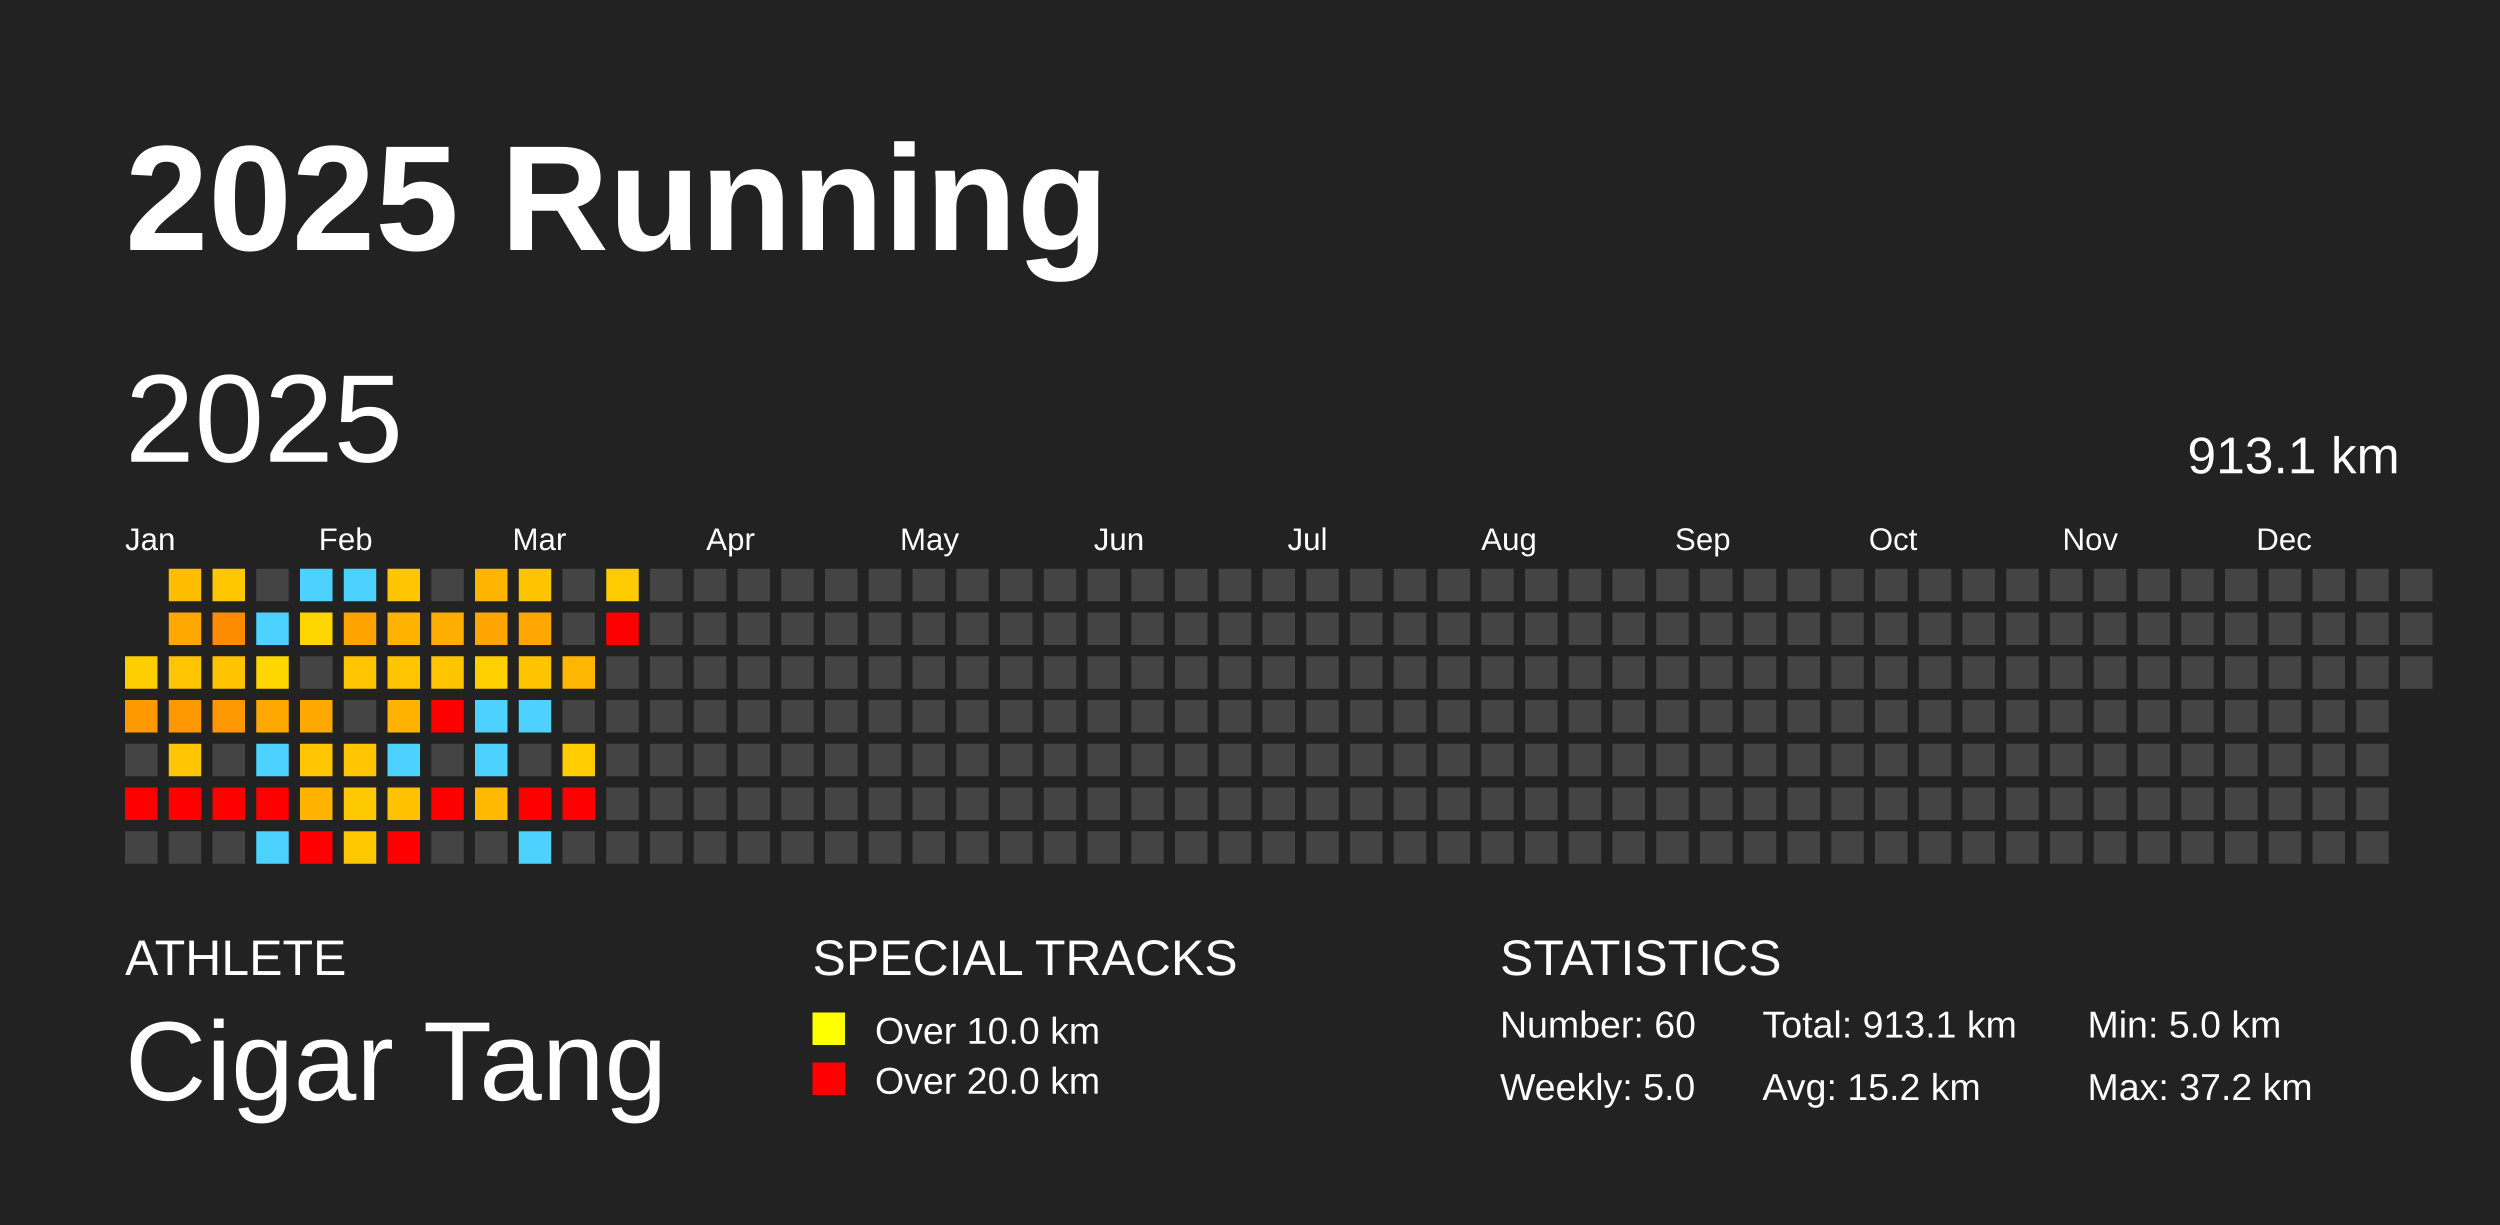
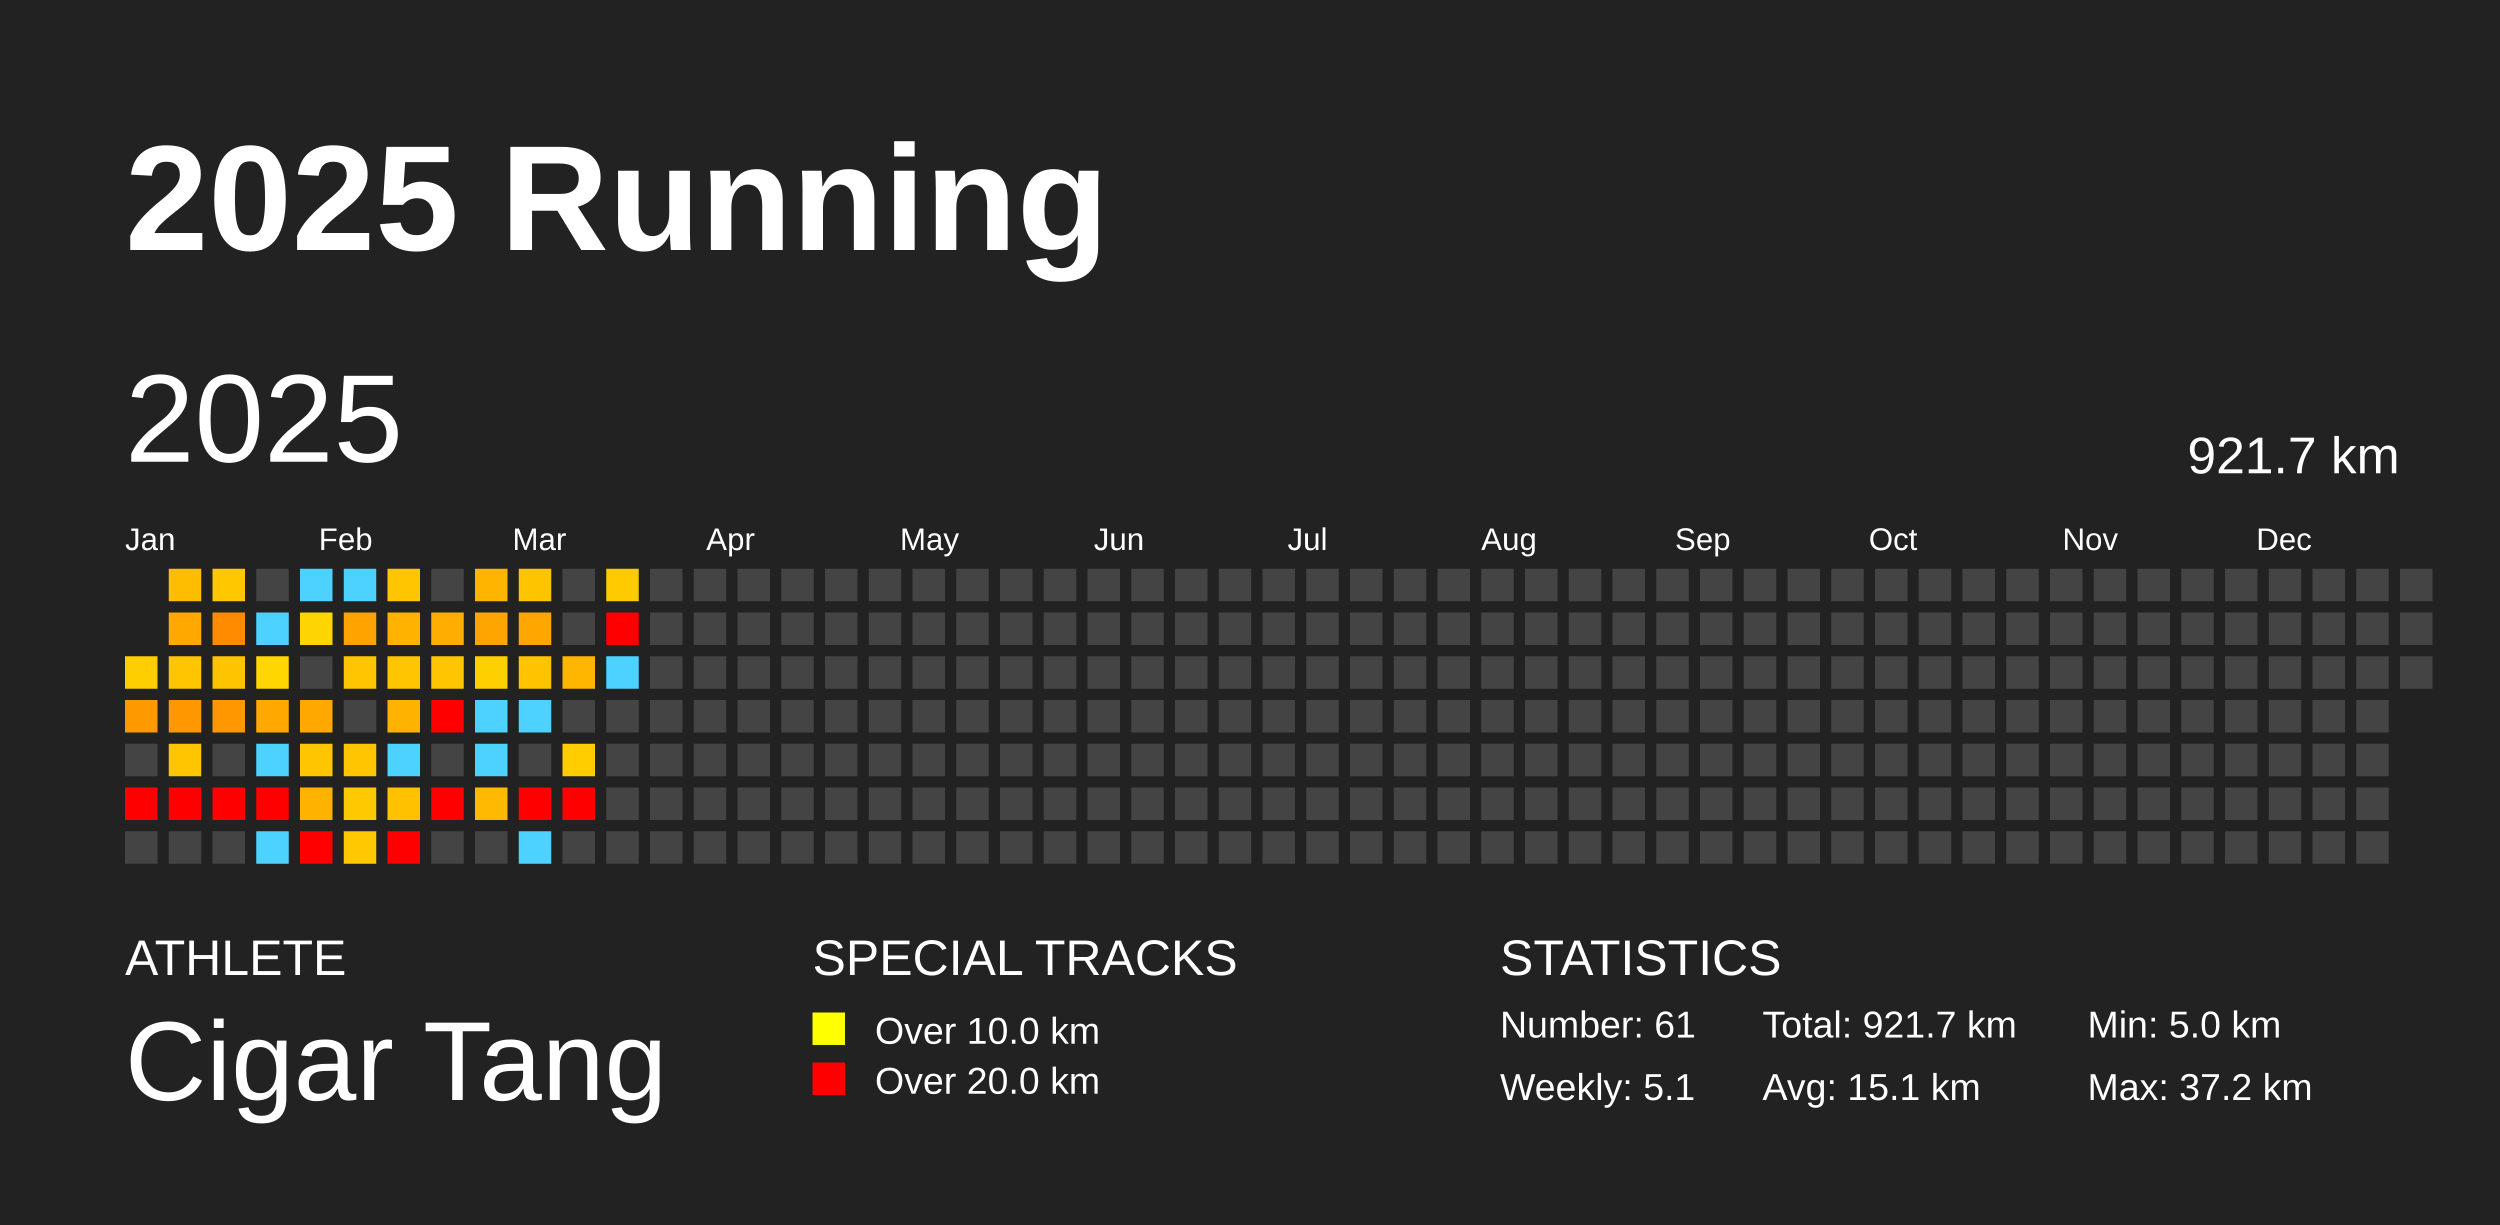
<svg xmlns="http://www.w3.org/2000/svg" baseProfile="full" height="98mm" version="1.1" viewBox="0,0,200,98" width="200mm">
  <defs />
  <rect fill="#222222" height="98" width="200" x="0" y="0" />
  <text fill="#FFFFFF" style="font-size:12px; font-family:Arial; font-weight:bold;" x="10" y="20">2025 Running</text>
  <text fill="#FFFFFF" style="font-size:4px; font-family:Arial" x="10" y="78">ATHLETE</text>
  <text fill="#FFFFFF" style="font-size:9px; font-family:Arial" x="10" y="88">Cigar Tang</text>
  <text fill="#FFFFFF" style="font-size:4px; font-family:Arial" x="65" y="78">SPECIAL TRACKS</text>
  <rect fill="yellow" height="2.6" width="2.6" x="65" y="81" />
  <text fill="#FFFFFF" style="font-size:3px; font-family:Arial" x="70" y="83.5">Over 10.0 km</text>
  <rect fill="red" height="2.6" width="2.6" x="65" y="85" />
  <text fill="#FFFFFF" style="font-size:3px; font-family:Arial" x="70" y="87.5">Over 20.0 km</text>
  <text fill="#FFFFFF" style="font-size:4px; font-family:Arial" x="120" y="78">STATISTICS</text>
-   <text fill="#FFFFFF" style="font-size:3px; font-family:Arial" x="120" y="83">Number: 60</text>
-   <text fill="#FFFFFF" style="font-size:3px; font-family:Arial" x="120" y="88">Weekly: 5.0</text>
-   <text fill="#FFFFFF" style="font-size:3px; font-family:Arial" x="141" y="83">Total: 913.1 km</text>
-   <text fill="#FFFFFF" style="font-size:3px; font-family:Arial" x="141" y="88">Avg: 15.2 km</text>
+   <text fill="#FFFFFF" style="font-size:3px; font-family:Arial" x="120" y="83">Number: 61</text>
+   <text fill="#FFFFFF" style="font-size:3px; font-family:Arial" x="120" y="88">Weekly: 5.1</text>
+   <text fill="#FFFFFF" style="font-size:3px; font-family:Arial" x="141" y="83">Total: 921.7 km</text>
+   <text fill="#FFFFFF" style="font-size:3px; font-family:Arial" x="141" y="88">Avg: 15.1 km</text>
  <text fill="#FFFFFF" style="font-size:3px; font-family:Arial" x="167" y="83">Min: 5.0 km</text>
  <text fill="#FFFFFF" style="font-size:3px; font-family:Arial" x="167" y="88">Max: 37.2 km</text>
  <text dominant-baseline="hanging" fill="#FFFFFF" style="font-size:10.0px; font-family:Arial;" x="10" y="30">2025</text>
-   <text dominant-baseline="hanging" fill="#FFFFFF" style="font-size:4.125px; font-family:Arial;" x="175" y="35">913.1 km</text>
+   <text dominant-baseline="hanging" fill="#FFFFFF" style="font-size:4.125px; font-family:Arial;" x="175" y="35">921.7 km</text>
  <text fill="#FFFFFF" style="font-size:2.5px; font-family:Arial" x="10.0" y="44">Jan</text>
  <text fill="#FFFFFF" style="font-size:2.5px; font-family:Arial" x="25.5" y="44">Feb</text>
  <text fill="#FFFFFF" style="font-size:2.5px; font-family:Arial" x="41.0" y="44">Mar</text>
  <text fill="#FFFFFF" style="font-size:2.5px; font-family:Arial" x="56.5" y="44">Apr</text>
  <text fill="#FFFFFF" style="font-size:2.5px; font-family:Arial" x="72.0" y="44">May</text>
  <text fill="#FFFFFF" style="font-size:2.5px; font-family:Arial" x="87.5" y="44">Jun</text>
  <text fill="#FFFFFF" style="font-size:2.5px; font-family:Arial" x="103.0" y="44">Jul</text>
  <text fill="#FFFFFF" style="font-size:2.5px; font-family:Arial" x="118.5" y="44">Aug</text>
  <text fill="#FFFFFF" style="font-size:2.5px; font-family:Arial" x="134.0" y="44">Sep</text>
  <text fill="#FFFFFF" style="font-size:2.5px; font-family:Arial" x="149.5" y="44">Oct</text>
  <text fill="#FFFFFF" style="font-size:2.5px; font-family:Arial" x="165.0" y="44">Nov</text>
  <text fill="#FFFFFF" style="font-size:2.5px; font-family:Arial" x="180.5" y="44">Dec</text>
  <rect fill="#ffce00" height="2.6" width="2.6" x="10.0" y="52.5" />
  <rect fill="#ff9900" height="2.6" width="2.6" x="10.0" y="56.0" />
  <rect fill="#444444" height="2.6" width="2.6" x="10.0" y="59.5" />
  <rect fill="red" height="2.6" width="2.6" x="10.0" y="63.0" />
  <rect fill="#444444" height="2.6" width="2.6" x="10.0" y="66.5" />
  <rect fill="#ffbd00" height="2.6" width="2.6" x="13.5" y="45.5" />
  <rect fill="#ffa800" height="2.6" width="2.6" x="13.5" y="49.0" />
  <rect fill="#ffc500" height="2.6" width="2.6" x="13.5" y="52.5" />
  <rect fill="#ff9700" height="2.6" width="2.6" x="13.5" y="56.0" />
  <rect fill="#ffc500" height="2.6" width="2.6" x="13.5" y="59.5" />
  <rect fill="red" height="2.6" width="2.6" x="13.5" y="63.0" />
  <rect fill="#444444" height="2.6" width="2.6" x="13.5" y="66.5" />
  <rect fill="#ffc700" height="2.6" width="2.6" x="17.0" y="45.5" />
  <rect fill="#ff8c00" height="2.6" width="2.6" x="17.0" y="49.0" />
  <rect fill="#ffc400" height="2.6" width="2.6" x="17.0" y="52.5" />
  <rect fill="#ff9800" height="2.6" width="2.6" x="17.0" y="56.0" />
  <rect fill="#444444" height="2.6" width="2.6" x="17.0" y="59.5" />
  <rect fill="red" height="2.6" width="2.6" x="17.0" y="63.0" />
  <rect fill="#444444" height="2.6" width="2.6" x="17.0" y="66.5" />
  <rect fill="#444444" height="2.6" width="2.6" x="20.5" y="45.5" />
  <rect fill="#4dd2ff" height="2.6" width="2.6" x="20.5" y="49.0" />
  <rect fill="#ffd600" height="2.6" width="2.6" x="20.5" y="52.5" />
  <rect fill="#ffa900" height="2.6" width="2.6" x="20.5" y="56.0" />
  <rect fill="#4dd2ff" height="2.6" width="2.6" x="20.5" y="59.5" />
  <rect fill="red" height="2.6" width="2.6" x="20.5" y="63.0" />
  <rect fill="#4dd2ff" height="2.6" width="2.6" x="20.5" y="66.5" />
  <rect fill="#4dd2ff" height="2.6" width="2.6" x="24.0" y="45.5" />
  <rect fill="#ffd500" height="2.6" width="2.6" x="24.0" y="49.0" />
  <rect fill="#444444" height="2.6" width="2.6" x="24.0" y="52.5" />
  <rect fill="#ffa800" height="2.6" width="2.6" x="24.0" y="56.0" />
  <rect fill="#ffc500" height="2.6" width="2.6" x="24.0" y="59.5" />
  <rect fill="#ffb300" height="2.6" width="2.6" x="24.0" y="63.0" />
  <rect fill="red" height="2.6" width="2.6" x="24.0" y="66.5" />
  <rect fill="#4dd2ff" height="2.6" width="2.6" x="27.5" y="45.5" />
  <rect fill="#ffa300" height="2.6" width="2.6" x="27.5" y="49.0" />
  <rect fill="#ffc600" height="2.6" width="2.6" x="27.5" y="52.5" />
  <rect fill="#444444" height="2.6" width="2.6" x="27.5" y="56.0" />
  <rect fill="#ffc500" height="2.6" width="2.6" x="27.5" y="59.5" />
  <rect fill="#ffc900" height="2.6" width="2.6" x="27.5" y="63.0" />
  <rect fill="#ffc800" height="2.6" width="2.6" x="27.5" y="66.5" />
  <rect fill="#ffc500" height="2.6" width="2.6" x="31.0" y="45.5" />
  <rect fill="#ffb200" height="2.6" width="2.6" x="31.0" y="49.0" />
  <rect fill="#ffc600" height="2.6" width="2.6" x="31.0" y="52.5" />
  <rect fill="#ffb300" height="2.6" width="2.6" x="31.0" y="56.0" />
  <rect fill="#4dd2ff" height="2.6" width="2.6" x="31.0" y="59.5" />
  <rect fill="#ffc100" height="2.6" width="2.6" x="31.0" y="63.0" />
  <rect fill="red" height="2.6" width="2.6" x="31.0" y="66.5" />
  <rect fill="#444444" height="2.6" width="2.6" x="34.5" y="45.5" />
  <rect fill="#ffae00" height="2.6" width="2.6" x="34.5" y="49.0" />
  <rect fill="#ffc600" height="2.6" width="2.6" x="34.5" y="52.5" />
  <rect fill="red" height="2.6" width="2.6" x="34.5" y="56.0" />
  <rect fill="#444444" height="2.6" width="2.6" x="34.5" y="59.5" />
  <rect fill="red" height="2.6" width="2.6" x="34.5" y="63.0" />
  <rect fill="#444444" height="2.6" width="2.6" x="34.5" y="66.5" />
  <rect fill="#ffb500" height="2.6" width="2.6" x="38.0" y="45.5" />
  <rect fill="#ffa500" height="2.6" width="2.6" x="38.0" y="49.0" />
  <rect fill="#ffd000" height="2.6" width="2.6" x="38.0" y="52.5" />
  <rect fill="#4dd2ff" height="2.6" width="2.6" x="38.0" y="56.0" />
  <rect fill="#4dd2ff" height="2.6" width="2.6" x="38.0" y="59.5" />
  <rect fill="#ffba00" height="2.6" width="2.6" x="38.0" y="63.0" />
  <rect fill="#444444" height="2.6" width="2.6" x="38.0" y="66.5" />
  <rect fill="#ffc400" height="2.6" width="2.6" x="41.5" y="45.5" />
  <rect fill="#ffa700" height="2.6" width="2.6" x="41.5" y="49.0" />
  <rect fill="#ffc300" height="2.6" width="2.6" x="41.5" y="52.5" />
  <rect fill="#4dd2ff" height="2.6" width="2.6" x="41.5" y="56.0" />
  <rect fill="#444444" height="2.6" width="2.6" x="41.5" y="59.5" />
  <rect fill="red" height="2.6" width="2.6" x="41.5" y="63.0" />
  <rect fill="#4dd2ff" height="2.6" width="2.6" x="41.5" y="66.5" />
  <rect fill="#444444" height="2.6" width="2.6" x="45.0" y="45.5" />
  <rect fill="#444444" height="2.6" width="2.6" x="45.0" y="49.0" />
  <rect fill="#ffb600" height="2.6" width="2.6" x="45.0" y="52.5" />
  <rect fill="#444444" height="2.6" width="2.6" x="45.0" y="56.0" />
  <rect fill="#ffcd00" height="2.6" width="2.6" x="45.0" y="59.5" />
  <rect fill="red" height="2.6" width="2.6" x="45.0" y="63.0" />
  <rect fill="#444444" height="2.6" width="2.6" x="45.0" y="66.5" />
  <rect fill="#ffcb00" height="2.6" width="2.6" x="48.5" y="45.5" />
  <rect fill="red" height="2.6" width="2.6" x="48.5" y="49.0" />
-   <rect fill="#444444" height="2.6" width="2.6" x="48.5" y="52.5" />
+   <rect fill="#4dd2ff" height="2.6" width="2.6" x="48.5" y="52.5" />
  <rect fill="#444444" height="2.6" width="2.6" x="48.5" y="56.0" />
  <rect fill="#444444" height="2.6" width="2.6" x="48.5" y="59.5" />
  <rect fill="#444444" height="2.6" width="2.6" x="48.5" y="63.0" />
  <rect fill="#444444" height="2.6" width="2.6" x="48.5" y="66.5" />
  <rect fill="#444444" height="2.6" width="2.6" x="52.0" y="45.5" />
  <rect fill="#444444" height="2.6" width="2.6" x="52.0" y="49.0" />
  <rect fill="#444444" height="2.6" width="2.6" x="52.0" y="52.5" />
  <rect fill="#444444" height="2.6" width="2.6" x="52.0" y="56.0" />
  <rect fill="#444444" height="2.6" width="2.6" x="52.0" y="59.5" />
  <rect fill="#444444" height="2.6" width="2.6" x="52.0" y="63.0" />
  <rect fill="#444444" height="2.6" width="2.6" x="52.0" y="66.5" />
  <rect fill="#444444" height="2.6" width="2.6" x="55.5" y="45.5" />
  <rect fill="#444444" height="2.6" width="2.6" x="55.5" y="49.0" />
  <rect fill="#444444" height="2.6" width="2.6" x="55.5" y="52.5" />
  <rect fill="#444444" height="2.6" width="2.6" x="55.5" y="56.0" />
  <rect fill="#444444" height="2.6" width="2.6" x="55.5" y="59.5" />
  <rect fill="#444444" height="2.6" width="2.6" x="55.5" y="63.0" />
  <rect fill="#444444" height="2.6" width="2.6" x="55.5" y="66.5" />
  <rect fill="#444444" height="2.6" width="2.6" x="59.0" y="45.5" />
  <rect fill="#444444" height="2.6" width="2.6" x="59.0" y="49.0" />
  <rect fill="#444444" height="2.6" width="2.6" x="59.0" y="52.5" />
  <rect fill="#444444" height="2.6" width="2.6" x="59.0" y="56.0" />
  <rect fill="#444444" height="2.6" width="2.6" x="59.0" y="59.5" />
  <rect fill="#444444" height="2.6" width="2.6" x="59.0" y="63.0" />
  <rect fill="#444444" height="2.6" width="2.6" x="59.0" y="66.5" />
  <rect fill="#444444" height="2.6" width="2.6" x="62.5" y="45.5" />
  <rect fill="#444444" height="2.6" width="2.6" x="62.5" y="49.0" />
  <rect fill="#444444" height="2.6" width="2.6" x="62.5" y="52.5" />
  <rect fill="#444444" height="2.6" width="2.6" x="62.5" y="56.0" />
  <rect fill="#444444" height="2.6" width="2.6" x="62.5" y="59.5" />
  <rect fill="#444444" height="2.6" width="2.6" x="62.5" y="63.0" />
  <rect fill="#444444" height="2.6" width="2.6" x="62.5" y="66.5" />
  <rect fill="#444444" height="2.6" width="2.6" x="66.0" y="45.5" />
  <rect fill="#444444" height="2.6" width="2.6" x="66.0" y="49.0" />
  <rect fill="#444444" height="2.6" width="2.6" x="66.0" y="52.5" />
  <rect fill="#444444" height="2.6" width="2.6" x="66.0" y="56.0" />
  <rect fill="#444444" height="2.6" width="2.6" x="66.0" y="59.5" />
  <rect fill="#444444" height="2.6" width="2.6" x="66.0" y="63.0" />
  <rect fill="#444444" height="2.6" width="2.6" x="66.0" y="66.5" />
  <rect fill="#444444" height="2.6" width="2.6" x="69.5" y="45.5" />
  <rect fill="#444444" height="2.6" width="2.6" x="69.5" y="49.0" />
  <rect fill="#444444" height="2.6" width="2.6" x="69.5" y="52.5" />
  <rect fill="#444444" height="2.6" width="2.6" x="69.5" y="56.0" />
  <rect fill="#444444" height="2.6" width="2.6" x="69.5" y="59.5" />
  <rect fill="#444444" height="2.6" width="2.6" x="69.5" y="63.0" />
  <rect fill="#444444" height="2.6" width="2.6" x="69.5" y="66.5" />
  <rect fill="#444444" height="2.6" width="2.6" x="73.0" y="45.5" />
  <rect fill="#444444" height="2.6" width="2.6" x="73.0" y="49.0" />
  <rect fill="#444444" height="2.6" width="2.6" x="73.0" y="52.5" />
  <rect fill="#444444" height="2.6" width="2.6" x="73.0" y="56.0" />
  <rect fill="#444444" height="2.6" width="2.6" x="73.0" y="59.5" />
  <rect fill="#444444" height="2.6" width="2.6" x="73.0" y="63.0" />
  <rect fill="#444444" height="2.6" width="2.6" x="73.0" y="66.5" />
  <rect fill="#444444" height="2.6" width="2.6" x="76.5" y="45.5" />
  <rect fill="#444444" height="2.6" width="2.6" x="76.5" y="49.0" />
  <rect fill="#444444" height="2.6" width="2.6" x="76.5" y="52.5" />
  <rect fill="#444444" height="2.6" width="2.6" x="76.5" y="56.0" />
  <rect fill="#444444" height="2.6" width="2.6" x="76.5" y="59.5" />
  <rect fill="#444444" height="2.6" width="2.6" x="76.5" y="63.0" />
  <rect fill="#444444" height="2.6" width="2.6" x="76.5" y="66.5" />
  <rect fill="#444444" height="2.6" width="2.6" x="80.0" y="45.5" />
  <rect fill="#444444" height="2.6" width="2.6" x="80.0" y="49.0" />
  <rect fill="#444444" height="2.6" width="2.6" x="80.0" y="52.5" />
  <rect fill="#444444" height="2.6" width="2.6" x="80.0" y="56.0" />
  <rect fill="#444444" height="2.6" width="2.6" x="80.0" y="59.5" />
  <rect fill="#444444" height="2.6" width="2.6" x="80.0" y="63.0" />
  <rect fill="#444444" height="2.6" width="2.6" x="80.0" y="66.5" />
  <rect fill="#444444" height="2.6" width="2.6" x="83.5" y="45.5" />
  <rect fill="#444444" height="2.6" width="2.6" x="83.5" y="49.0" />
  <rect fill="#444444" height="2.6" width="2.6" x="83.5" y="52.5" />
  <rect fill="#444444" height="2.6" width="2.6" x="83.5" y="56.0" />
  <rect fill="#444444" height="2.6" width="2.6" x="83.5" y="59.5" />
  <rect fill="#444444" height="2.6" width="2.6" x="83.5" y="63.0" />
  <rect fill="#444444" height="2.6" width="2.6" x="83.5" y="66.5" />
  <rect fill="#444444" height="2.6" width="2.6" x="87.0" y="45.5" />
  <rect fill="#444444" height="2.6" width="2.6" x="87.0" y="49.0" />
  <rect fill="#444444" height="2.6" width="2.6" x="87.0" y="52.5" />
  <rect fill="#444444" height="2.6" width="2.6" x="87.0" y="56.0" />
  <rect fill="#444444" height="2.6" width="2.6" x="87.0" y="59.5" />
  <rect fill="#444444" height="2.6" width="2.6" x="87.0" y="63.0" />
  <rect fill="#444444" height="2.6" width="2.6" x="87.0" y="66.5" />
  <rect fill="#444444" height="2.6" width="2.6" x="90.5" y="45.5" />
  <rect fill="#444444" height="2.6" width="2.6" x="90.5" y="49.0" />
  <rect fill="#444444" height="2.6" width="2.6" x="90.5" y="52.5" />
  <rect fill="#444444" height="2.6" width="2.6" x="90.5" y="56.0" />
  <rect fill="#444444" height="2.6" width="2.6" x="90.5" y="59.5" />
  <rect fill="#444444" height="2.6" width="2.6" x="90.5" y="63.0" />
  <rect fill="#444444" height="2.6" width="2.6" x="90.5" y="66.5" />
  <rect fill="#444444" height="2.6" width="2.6" x="94.0" y="45.5" />
  <rect fill="#444444" height="2.6" width="2.6" x="94.0" y="49.0" />
  <rect fill="#444444" height="2.6" width="2.6" x="94.0" y="52.5" />
  <rect fill="#444444" height="2.6" width="2.6" x="94.0" y="56.0" />
  <rect fill="#444444" height="2.6" width="2.6" x="94.0" y="59.5" />
  <rect fill="#444444" height="2.6" width="2.6" x="94.0" y="63.0" />
  <rect fill="#444444" height="2.6" width="2.6" x="94.0" y="66.5" />
  <rect fill="#444444" height="2.6" width="2.6" x="97.5" y="45.5" />
  <rect fill="#444444" height="2.6" width="2.6" x="97.5" y="49.0" />
  <rect fill="#444444" height="2.6" width="2.6" x="97.5" y="52.5" />
  <rect fill="#444444" height="2.6" width="2.6" x="97.5" y="56.0" />
  <rect fill="#444444" height="2.6" width="2.6" x="97.5" y="59.5" />
  <rect fill="#444444" height="2.6" width="2.6" x="97.5" y="63.0" />
  <rect fill="#444444" height="2.6" width="2.6" x="97.5" y="66.5" />
  <rect fill="#444444" height="2.6" width="2.6" x="101.0" y="45.5" />
  <rect fill="#444444" height="2.6" width="2.6" x="101.0" y="49.0" />
  <rect fill="#444444" height="2.6" width="2.6" x="101.0" y="52.5" />
  <rect fill="#444444" height="2.6" width="2.6" x="101.0" y="56.0" />
  <rect fill="#444444" height="2.6" width="2.6" x="101.0" y="59.5" />
  <rect fill="#444444" height="2.6" width="2.6" x="101.0" y="63.0" />
  <rect fill="#444444" height="2.6" width="2.6" x="101.0" y="66.5" />
  <rect fill="#444444" height="2.6" width="2.6" x="104.5" y="45.5" />
  <rect fill="#444444" height="2.6" width="2.6" x="104.5" y="49.0" />
  <rect fill="#444444" height="2.6" width="2.6" x="104.5" y="52.5" />
  <rect fill="#444444" height="2.6" width="2.6" x="104.5" y="56.0" />
  <rect fill="#444444" height="2.6" width="2.6" x="104.5" y="59.5" />
  <rect fill="#444444" height="2.6" width="2.6" x="104.5" y="63.0" />
  <rect fill="#444444" height="2.6" width="2.6" x="104.5" y="66.5" />
  <rect fill="#444444" height="2.6" width="2.6" x="108.0" y="45.5" />
  <rect fill="#444444" height="2.6" width="2.6" x="108.0" y="49.0" />
  <rect fill="#444444" height="2.6" width="2.6" x="108.0" y="52.5" />
  <rect fill="#444444" height="2.6" width="2.6" x="108.0" y="56.0" />
  <rect fill="#444444" height="2.6" width="2.6" x="108.0" y="59.5" />
  <rect fill="#444444" height="2.6" width="2.6" x="108.0" y="63.0" />
  <rect fill="#444444" height="2.6" width="2.6" x="108.0" y="66.5" />
  <rect fill="#444444" height="2.6" width="2.6" x="111.5" y="45.5" />
  <rect fill="#444444" height="2.6" width="2.6" x="111.5" y="49.0" />
  <rect fill="#444444" height="2.6" width="2.6" x="111.5" y="52.5" />
  <rect fill="#444444" height="2.6" width="2.6" x="111.5" y="56.0" />
  <rect fill="#444444" height="2.6" width="2.6" x="111.5" y="59.5" />
  <rect fill="#444444" height="2.6" width="2.6" x="111.5" y="63.0" />
  <rect fill="#444444" height="2.6" width="2.6" x="111.5" y="66.5" />
  <rect fill="#444444" height="2.6" width="2.6" x="115.0" y="45.5" />
  <rect fill="#444444" height="2.6" width="2.6" x="115.0" y="49.0" />
  <rect fill="#444444" height="2.6" width="2.6" x="115.0" y="52.5" />
  <rect fill="#444444" height="2.6" width="2.6" x="115.0" y="56.0" />
  <rect fill="#444444" height="2.6" width="2.6" x="115.0" y="59.5" />
  <rect fill="#444444" height="2.6" width="2.6" x="115.0" y="63.0" />
  <rect fill="#444444" height="2.6" width="2.6" x="115.0" y="66.5" />
  <rect fill="#444444" height="2.6" width="2.6" x="118.5" y="45.5" />
  <rect fill="#444444" height="2.6" width="2.6" x="118.5" y="49.0" />
  <rect fill="#444444" height="2.6" width="2.6" x="118.5" y="52.5" />
  <rect fill="#444444" height="2.6" width="2.6" x="118.5" y="56.0" />
  <rect fill="#444444" height="2.6" width="2.6" x="118.5" y="59.5" />
  <rect fill="#444444" height="2.6" width="2.6" x="118.5" y="63.0" />
  <rect fill="#444444" height="2.6" width="2.6" x="118.5" y="66.5" />
  <rect fill="#444444" height="2.6" width="2.6" x="122.0" y="45.5" />
  <rect fill="#444444" height="2.6" width="2.6" x="122.0" y="49.0" />
  <rect fill="#444444" height="2.6" width="2.6" x="122.0" y="52.5" />
  <rect fill="#444444" height="2.6" width="2.6" x="122.0" y="56.0" />
  <rect fill="#444444" height="2.6" width="2.6" x="122.0" y="59.5" />
  <rect fill="#444444" height="2.6" width="2.6" x="122.0" y="63.0" />
  <rect fill="#444444" height="2.6" width="2.6" x="122.0" y="66.5" />
  <rect fill="#444444" height="2.6" width="2.6" x="125.5" y="45.5" />
  <rect fill="#444444" height="2.6" width="2.6" x="125.5" y="49.0" />
  <rect fill="#444444" height="2.6" width="2.6" x="125.5" y="52.5" />
  <rect fill="#444444" height="2.6" width="2.6" x="125.5" y="56.0" />
  <rect fill="#444444" height="2.6" width="2.6" x="125.5" y="59.5" />
  <rect fill="#444444" height="2.6" width="2.6" x="125.5" y="63.0" />
  <rect fill="#444444" height="2.6" width="2.6" x="125.5" y="66.5" />
  <rect fill="#444444" height="2.6" width="2.6" x="129.0" y="45.5" />
  <rect fill="#444444" height="2.6" width="2.6" x="129.0" y="49.0" />
  <rect fill="#444444" height="2.6" width="2.6" x="129.0" y="52.5" />
  <rect fill="#444444" height="2.6" width="2.6" x="129.0" y="56.0" />
  <rect fill="#444444" height="2.6" width="2.6" x="129.0" y="59.5" />
  <rect fill="#444444" height="2.6" width="2.6" x="129.0" y="63.0" />
  <rect fill="#444444" height="2.6" width="2.6" x="129.0" y="66.5" />
  <rect fill="#444444" height="2.6" width="2.6" x="132.5" y="45.5" />
  <rect fill="#444444" height="2.6" width="2.6" x="132.5" y="49.0" />
  <rect fill="#444444" height="2.6" width="2.6" x="132.5" y="52.5" />
  <rect fill="#444444" height="2.6" width="2.6" x="132.5" y="56.0" />
  <rect fill="#444444" height="2.6" width="2.6" x="132.5" y="59.5" />
  <rect fill="#444444" height="2.6" width="2.6" x="132.5" y="63.0" />
  <rect fill="#444444" height="2.6" width="2.6" x="132.5" y="66.5" />
  <rect fill="#444444" height="2.6" width="2.6" x="136.0" y="45.5" />
  <rect fill="#444444" height="2.6" width="2.6" x="136.0" y="49.0" />
  <rect fill="#444444" height="2.6" width="2.6" x="136.0" y="52.5" />
  <rect fill="#444444" height="2.6" width="2.6" x="136.0" y="56.0" />
  <rect fill="#444444" height="2.6" width="2.6" x="136.0" y="59.5" />
  <rect fill="#444444" height="2.6" width="2.6" x="136.0" y="63.0" />
  <rect fill="#444444" height="2.6" width="2.6" x="136.0" y="66.5" />
  <rect fill="#444444" height="2.6" width="2.6" x="139.5" y="45.5" />
  <rect fill="#444444" height="2.6" width="2.6" x="139.5" y="49.0" />
  <rect fill="#444444" height="2.6" width="2.6" x="139.5" y="52.5" />
  <rect fill="#444444" height="2.6" width="2.6" x="139.5" y="56.0" />
  <rect fill="#444444" height="2.6" width="2.6" x="139.5" y="59.5" />
  <rect fill="#444444" height="2.6" width="2.6" x="139.5" y="63.0" />
  <rect fill="#444444" height="2.6" width="2.6" x="139.5" y="66.5" />
  <rect fill="#444444" height="2.6" width="2.6" x="143.0" y="45.5" />
  <rect fill="#444444" height="2.6" width="2.6" x="143.0" y="49.0" />
  <rect fill="#444444" height="2.6" width="2.6" x="143.0" y="52.5" />
  <rect fill="#444444" height="2.6" width="2.6" x="143.0" y="56.0" />
  <rect fill="#444444" height="2.6" width="2.6" x="143.0" y="59.5" />
  <rect fill="#444444" height="2.6" width="2.6" x="143.0" y="63.0" />
  <rect fill="#444444" height="2.6" width="2.6" x="143.0" y="66.5" />
  <rect fill="#444444" height="2.6" width="2.6" x="146.5" y="45.5" />
  <rect fill="#444444" height="2.6" width="2.6" x="146.5" y="49.0" />
  <rect fill="#444444" height="2.6" width="2.6" x="146.5" y="52.5" />
  <rect fill="#444444" height="2.6" width="2.6" x="146.5" y="56.0" />
  <rect fill="#444444" height="2.6" width="2.6" x="146.5" y="59.5" />
  <rect fill="#444444" height="2.6" width="2.6" x="146.5" y="63.0" />
  <rect fill="#444444" height="2.6" width="2.6" x="146.5" y="66.5" />
  <rect fill="#444444" height="2.6" width="2.6" x="150.0" y="45.5" />
  <rect fill="#444444" height="2.6" width="2.6" x="150.0" y="49.0" />
  <rect fill="#444444" height="2.6" width="2.6" x="150.0" y="52.5" />
  <rect fill="#444444" height="2.6" width="2.6" x="150.0" y="56.0" />
  <rect fill="#444444" height="2.6" width="2.6" x="150.0" y="59.5" />
  <rect fill="#444444" height="2.6" width="2.6" x="150.0" y="63.0" />
  <rect fill="#444444" height="2.6" width="2.6" x="150.0" y="66.5" />
  <rect fill="#444444" height="2.6" width="2.6" x="153.5" y="45.5" />
  <rect fill="#444444" height="2.6" width="2.6" x="153.5" y="49.0" />
  <rect fill="#444444" height="2.6" width="2.6" x="153.5" y="52.5" />
  <rect fill="#444444" height="2.6" width="2.6" x="153.5" y="56.0" />
  <rect fill="#444444" height="2.6" width="2.6" x="153.5" y="59.5" />
  <rect fill="#444444" height="2.6" width="2.6" x="153.5" y="63.0" />
  <rect fill="#444444" height="2.6" width="2.6" x="153.5" y="66.5" />
  <rect fill="#444444" height="2.6" width="2.6" x="157.0" y="45.5" />
  <rect fill="#444444" height="2.6" width="2.6" x="157.0" y="49.0" />
  <rect fill="#444444" height="2.6" width="2.6" x="157.0" y="52.5" />
  <rect fill="#444444" height="2.6" width="2.6" x="157.0" y="56.0" />
  <rect fill="#444444" height="2.6" width="2.6" x="157.0" y="59.5" />
  <rect fill="#444444" height="2.6" width="2.6" x="157.0" y="63.0" />
  <rect fill="#444444" height="2.6" width="2.6" x="157.0" y="66.5" />
  <rect fill="#444444" height="2.6" width="2.6" x="160.5" y="45.5" />
  <rect fill="#444444" height="2.6" width="2.6" x="160.5" y="49.0" />
  <rect fill="#444444" height="2.6" width="2.6" x="160.5" y="52.5" />
  <rect fill="#444444" height="2.6" width="2.6" x="160.5" y="56.0" />
  <rect fill="#444444" height="2.6" width="2.6" x="160.5" y="59.5" />
  <rect fill="#444444" height="2.6" width="2.6" x="160.5" y="63.0" />
  <rect fill="#444444" height="2.6" width="2.6" x="160.5" y="66.5" />
  <rect fill="#444444" height="2.6" width="2.6" x="164.0" y="45.5" />
  <rect fill="#444444" height="2.6" width="2.6" x="164.0" y="49.0" />
  <rect fill="#444444" height="2.6" width="2.6" x="164.0" y="52.5" />
  <rect fill="#444444" height="2.6" width="2.6" x="164.0" y="56.0" />
  <rect fill="#444444" height="2.6" width="2.6" x="164.0" y="59.5" />
  <rect fill="#444444" height="2.6" width="2.6" x="164.0" y="63.0" />
  <rect fill="#444444" height="2.6" width="2.6" x="164.0" y="66.5" />
  <rect fill="#444444" height="2.6" width="2.6" x="167.5" y="45.5" />
  <rect fill="#444444" height="2.6" width="2.6" x="167.5" y="49.0" />
  <rect fill="#444444" height="2.6" width="2.6" x="167.5" y="52.5" />
  <rect fill="#444444" height="2.6" width="2.6" x="167.5" y="56.0" />
  <rect fill="#444444" height="2.6" width="2.6" x="167.5" y="59.5" />
  <rect fill="#444444" height="2.6" width="2.6" x="167.5" y="63.0" />
  <rect fill="#444444" height="2.6" width="2.6" x="167.5" y="66.5" />
  <rect fill="#444444" height="2.6" width="2.6" x="171.0" y="45.5" />
  <rect fill="#444444" height="2.6" width="2.6" x="171.0" y="49.0" />
  <rect fill="#444444" height="2.6" width="2.6" x="171.0" y="52.5" />
  <rect fill="#444444" height="2.6" width="2.6" x="171.0" y="56.0" />
  <rect fill="#444444" height="2.6" width="2.6" x="171.0" y="59.5" />
  <rect fill="#444444" height="2.6" width="2.6" x="171.0" y="63.0" />
  <rect fill="#444444" height="2.6" width="2.6" x="171.0" y="66.5" />
  <rect fill="#444444" height="2.6" width="2.6" x="174.5" y="45.5" />
  <rect fill="#444444" height="2.6" width="2.6" x="174.5" y="49.0" />
  <rect fill="#444444" height="2.6" width="2.6" x="174.5" y="52.5" />
  <rect fill="#444444" height="2.6" width="2.6" x="174.5" y="56.0" />
  <rect fill="#444444" height="2.6" width="2.6" x="174.5" y="59.5" />
  <rect fill="#444444" height="2.6" width="2.6" x="174.5" y="63.0" />
  <rect fill="#444444" height="2.6" width="2.6" x="174.5" y="66.5" />
  <rect fill="#444444" height="2.6" width="2.6" x="178.0" y="45.5" />
  <rect fill="#444444" height="2.6" width="2.6" x="178.0" y="49.0" />
  <rect fill="#444444" height="2.6" width="2.6" x="178.0" y="52.5" />
  <rect fill="#444444" height="2.6" width="2.6" x="178.0" y="56.0" />
  <rect fill="#444444" height="2.6" width="2.6" x="178.0" y="59.5" />
  <rect fill="#444444" height="2.6" width="2.6" x="178.0" y="63.0" />
  <rect fill="#444444" height="2.6" width="2.6" x="178.0" y="66.5" />
  <rect fill="#444444" height="2.6" width="2.6" x="181.5" y="45.5" />
  <rect fill="#444444" height="2.6" width="2.6" x="181.5" y="49.0" />
  <rect fill="#444444" height="2.6" width="2.6" x="181.5" y="52.5" />
  <rect fill="#444444" height="2.6" width="2.6" x="181.5" y="56.0" />
  <rect fill="#444444" height="2.6" width="2.6" x="181.5" y="59.5" />
  <rect fill="#444444" height="2.6" width="2.6" x="181.5" y="63.0" />
  <rect fill="#444444" height="2.6" width="2.6" x="181.5" y="66.5" />
  <rect fill="#444444" height="2.6" width="2.6" x="185.0" y="45.5" />
  <rect fill="#444444" height="2.6" width="2.6" x="185.0" y="49.0" />
  <rect fill="#444444" height="2.6" width="2.6" x="185.0" y="52.5" />
  <rect fill="#444444" height="2.6" width="2.6" x="185.0" y="56.0" />
  <rect fill="#444444" height="2.6" width="2.6" x="185.0" y="59.5" />
  <rect fill="#444444" height="2.6" width="2.6" x="185.0" y="63.0" />
  <rect fill="#444444" height="2.6" width="2.6" x="185.0" y="66.5" />
  <rect fill="#444444" height="2.6" width="2.6" x="188.5" y="45.5" />
  <rect fill="#444444" height="2.6" width="2.6" x="188.5" y="49.0" />
  <rect fill="#444444" height="2.6" width="2.6" x="188.5" y="52.5" />
  <rect fill="#444444" height="2.6" width="2.6" x="188.5" y="56.0" />
  <rect fill="#444444" height="2.6" width="2.6" x="188.5" y="59.5" />
  <rect fill="#444444" height="2.6" width="2.6" x="188.5" y="63.0" />
  <rect fill="#444444" height="2.6" width="2.6" x="188.5" y="66.5" />
  <rect fill="#444444" height="2.6" width="2.6" x="192.0" y="45.5" />
  <rect fill="#444444" height="2.6" width="2.6" x="192.0" y="49.0" />
  <rect fill="#444444" height="2.6" width="2.6" x="192.0" y="52.5" />
</svg>
